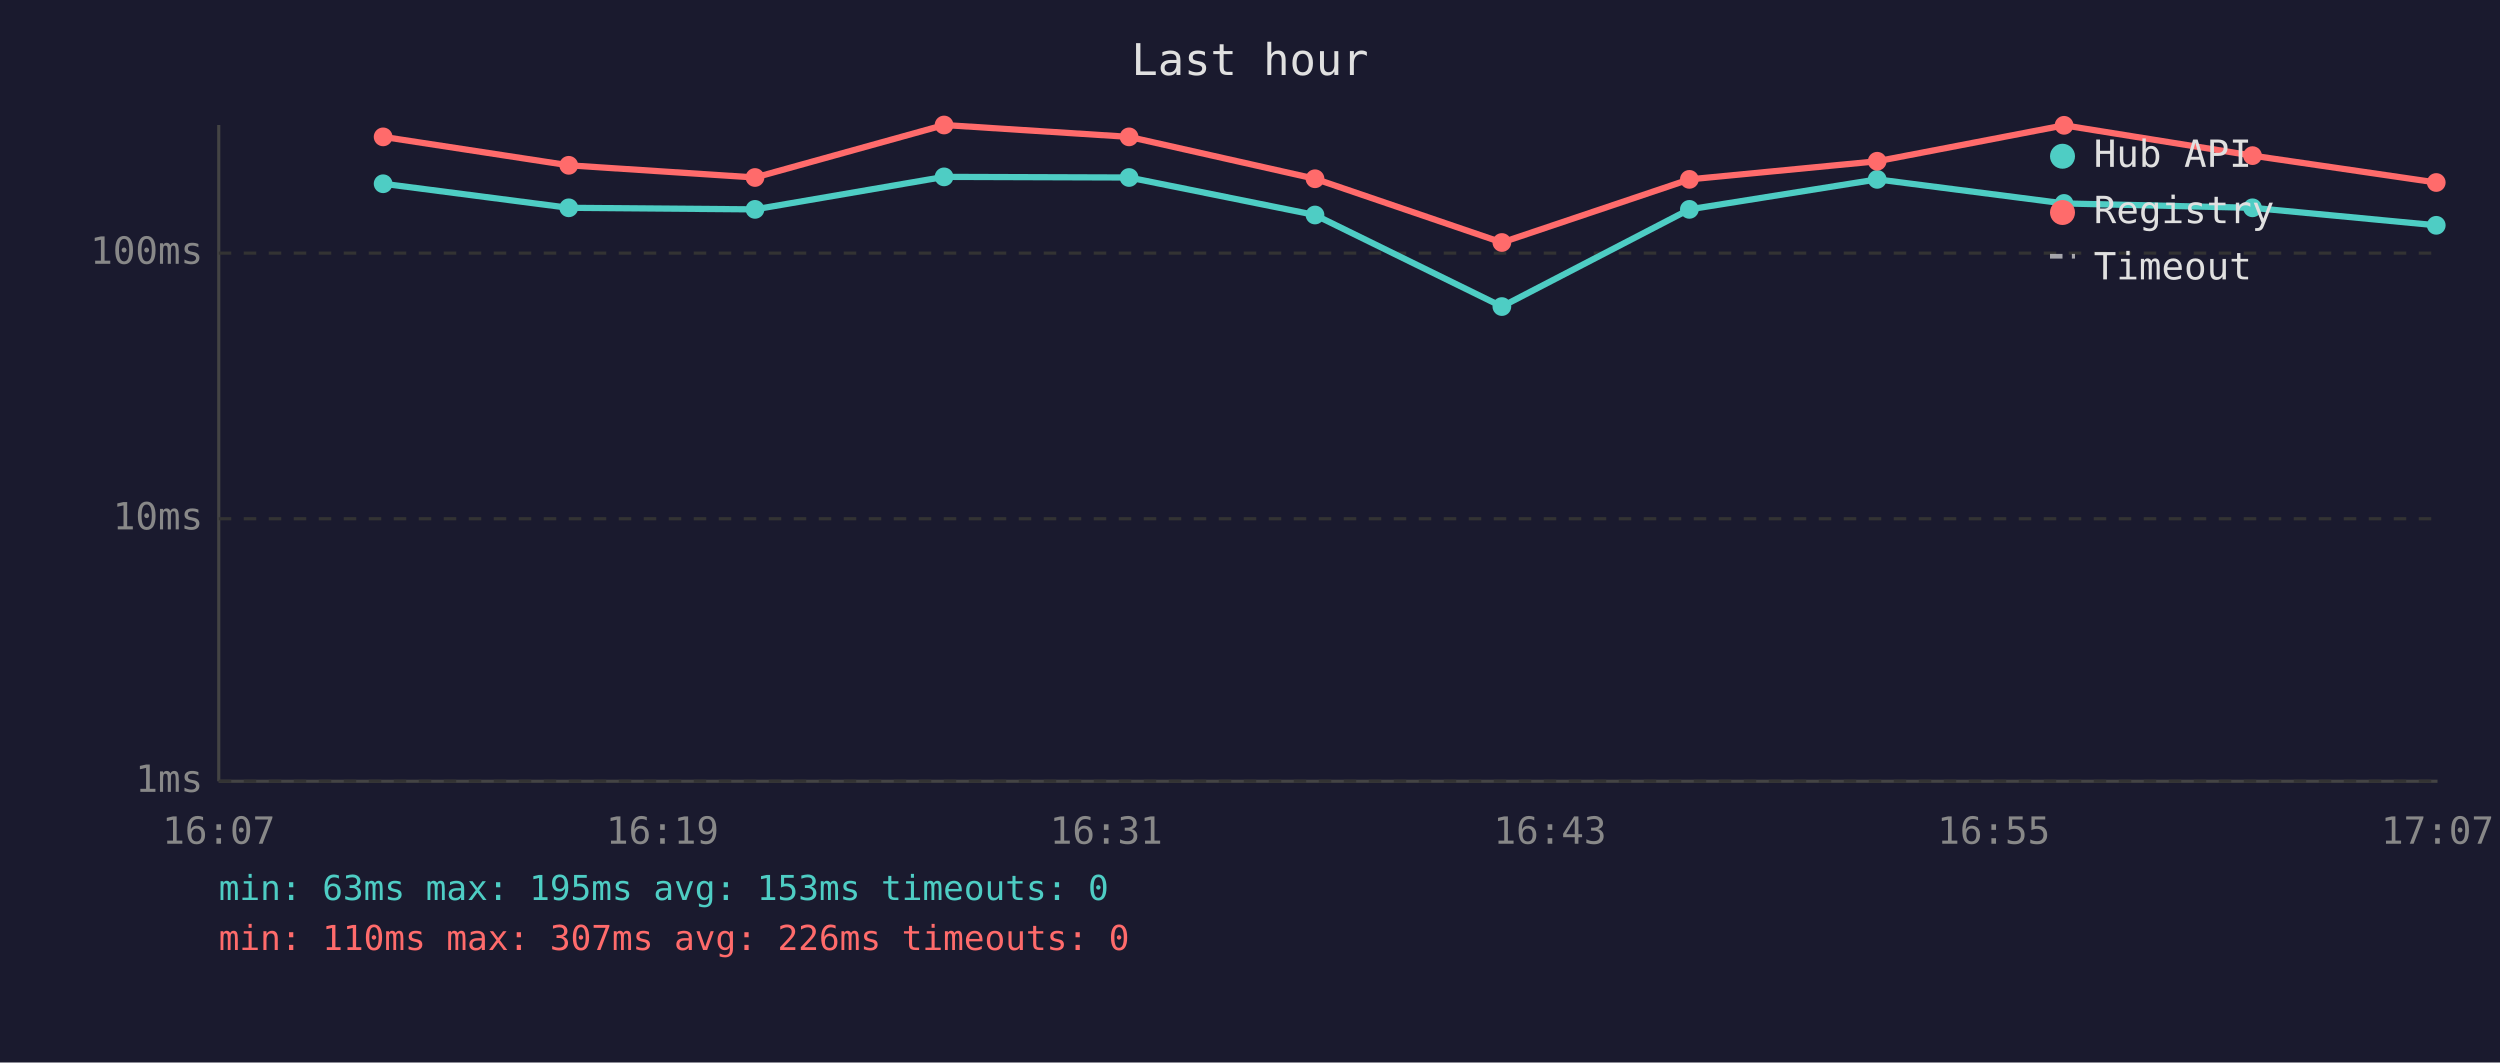
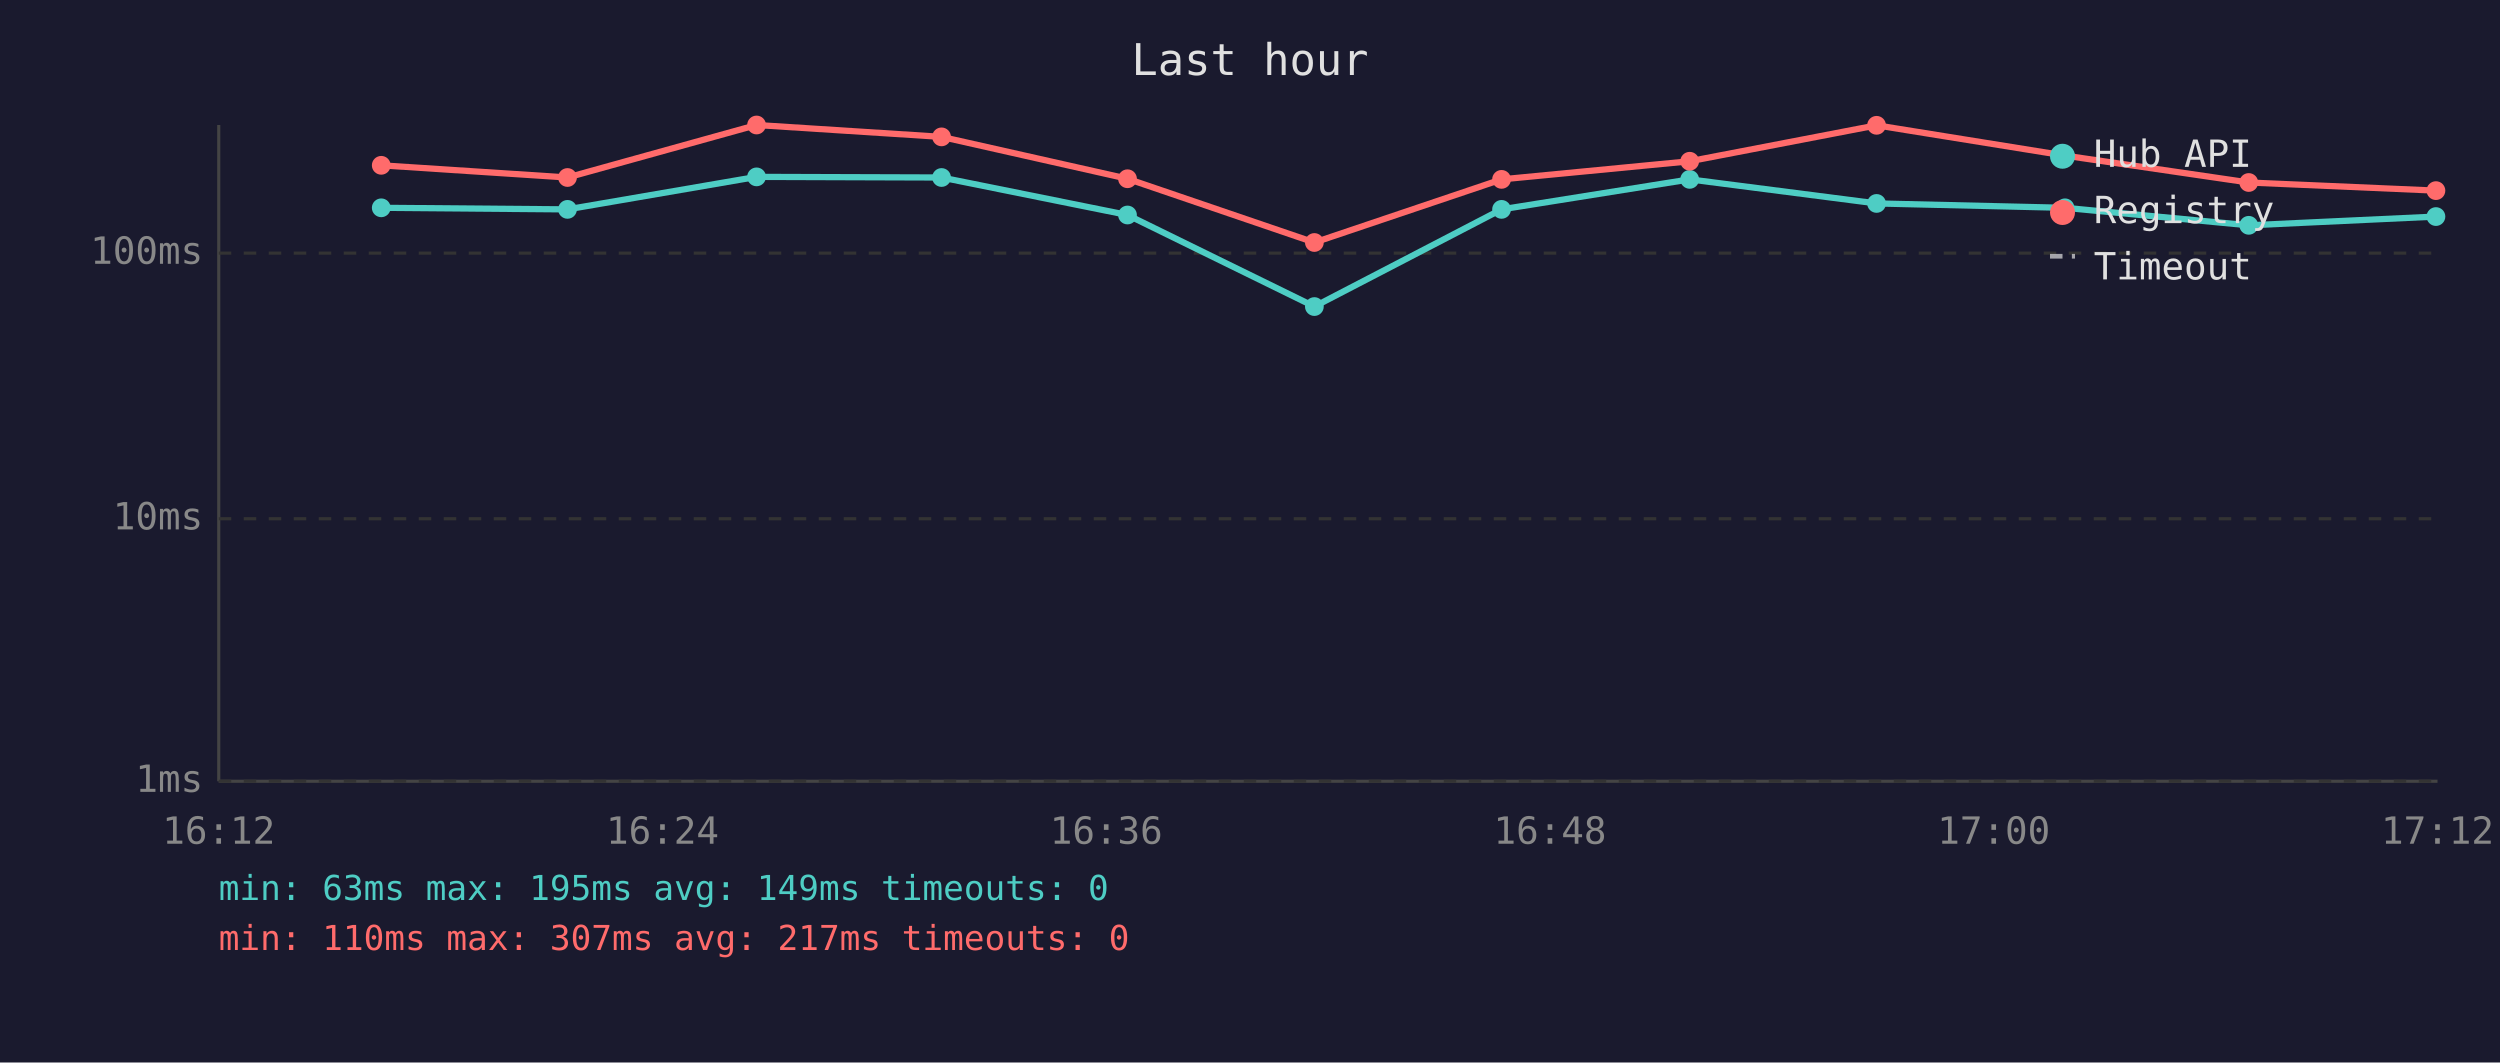
<svg xmlns="http://www.w3.org/2000/svg" viewBox="0 0 800 340" font-family="monospace" font-size="12">
  <rect width="800" height="340" fill="#1a1a2e" />
  <text x="400" y="24" fill="#e0e0e0" font-size="14" text-anchor="middle">Last hour</text>
  <line x1="70" y1="40" x2="70" y2="250" stroke="#444" stroke-width="1" />
  <line x1="70" y1="250" x2="780" y2="250" stroke="#444" stroke-width="1" />
  <line x1="70" y1="250" x2="780" y2="250" stroke="#333" stroke-width="1" stroke-dasharray="4" />
  <text x="65" y="250" fill="#888" text-anchor="end" dominant-baseline="middle">1ms</text>
  <line x1="70" y1="166" x2="780" y2="166" stroke="#333" stroke-width="1" stroke-dasharray="4" />
  <text x="65" y="166" fill="#888" text-anchor="end" dominant-baseline="middle">10ms</text>
  <line x1="70" y1="81" x2="780" y2="81" stroke="#333" stroke-width="1" stroke-dasharray="4" />
  <text x="65" y="81" fill="#888" text-anchor="end" dominant-baseline="middle">100ms</text>
-   <text x="70" y="270" fill="#888" text-anchor="middle">16:07</text>
-   <text x="212" y="270" fill="#888" text-anchor="middle">16:19</text>
-   <text x="354" y="270" fill="#888" text-anchor="middle">16:31</text>
-   <text x="496" y="270" fill="#888" text-anchor="middle">16:43</text>
-   <text x="638" y="270" fill="#888" text-anchor="middle">16:55</text>
-   <text x="780" y="270" fill="#888" text-anchor="middle">17:07</text>
-   <polyline points="122.6,58.8 182.0,66.5 241.6,67.0 302.1,56.6 361.3,56.8 420.8,68.8 480.6,98.1 540.6,67.0 600.7,57.4 660.5,65.1 720.8,66.5 779.6,72.1" fill="none" stroke="#4ecdc4" stroke-width="2" opacity="1" />
-   <circle cx="122.6" cy="58.8" r="3" fill="#4ecdc4" />
-   <circle cx="182.0" cy="66.5" r="3" fill="#4ecdc4" />
-   <circle cx="241.6" cy="67.0" r="3" fill="#4ecdc4" />
-   <circle cx="302.1" cy="56.6" r="3" fill="#4ecdc4" />
-   <circle cx="361.3" cy="56.8" r="3" fill="#4ecdc4" />
-   <circle cx="420.8" cy="68.8" r="3" fill="#4ecdc4" />
-   <circle cx="480.6" cy="98.1" r="3" fill="#4ecdc4" />
-   <circle cx="540.6" cy="67.0" r="3" fill="#4ecdc4" />
-   <circle cx="600.7" cy="57.4" r="3" fill="#4ecdc4" />
-   <circle cx="660.5" cy="65.1" r="3" fill="#4ecdc4" />
-   <circle cx="720.8" cy="66.5" r="3" fill="#4ecdc4" />
-   <circle cx="779.6" cy="72.1" r="3" fill="#4ecdc4" />
-   <polyline points="122.6,43.8 182.0,52.9 241.6,56.8 302.1,40.0 361.3,43.8 420.8,57.2 480.6,77.6 540.6,57.4 600.7,51.6 660.5,40.1 720.8,49.8 779.6,58.4" fill="none" stroke="#ff6b6b" stroke-width="2" opacity="1" />
-   <circle cx="122.6" cy="43.8" r="3" fill="#ff6b6b" />
-   <circle cx="182.0" cy="52.9" r="3" fill="#ff6b6b" />
-   <circle cx="241.6" cy="56.8" r="3" fill="#ff6b6b" />
-   <circle cx="302.1" cy="40.0" r="3" fill="#ff6b6b" />
-   <circle cx="361.3" cy="43.8" r="3" fill="#ff6b6b" />
-   <circle cx="420.8" cy="57.2" r="3" fill="#ff6b6b" />
-   <circle cx="480.6" cy="77.6" r="3" fill="#ff6b6b" />
-   <circle cx="540.6" cy="57.4" r="3" fill="#ff6b6b" />
-   <circle cx="600.7" cy="51.6" r="3" fill="#ff6b6b" />
-   <circle cx="660.5" cy="40.1" r="3" fill="#ff6b6b" />
-   <circle cx="720.8" cy="49.8" r="3" fill="#ff6b6b" />
-   <circle cx="779.6" cy="58.4" r="3" fill="#ff6b6b" />
+   <text x="70" y="270" fill="#888" text-anchor="middle">16:12</text>
+   <text x="212" y="270" fill="#888" text-anchor="middle">16:24</text>
+   <text x="354" y="270" fill="#888" text-anchor="middle">16:36</text>
+   <text x="496" y="270" fill="#888" text-anchor="middle">16:48</text>
+   <text x="638" y="270" fill="#888" text-anchor="middle">17:00</text>
+   <text x="780" y="270" fill="#888" text-anchor="middle">17:12</text>
+   <polyline points="122.0,66.5 181.6,67.0 242.1,56.6 301.3,56.8 360.8,68.8 420.6,98.1 480.5,67.0 540.7,57.4 600.5,65.1 660.8,66.5 719.6,72.1 779.5,69.3" fill="none" stroke="#4ecdc4" stroke-width="2" opacity="1" />
+   <circle cx="122.0" cy="66.5" r="3" fill="#4ecdc4" />
+   <circle cx="181.6" cy="67.0" r="3" fill="#4ecdc4" />
+   <circle cx="242.1" cy="56.6" r="3" fill="#4ecdc4" />
+   <circle cx="301.3" cy="56.8" r="3" fill="#4ecdc4" />
+   <circle cx="360.8" cy="68.8" r="3" fill="#4ecdc4" />
+   <circle cx="420.6" cy="98.1" r="3" fill="#4ecdc4" />
+   <circle cx="480.5" cy="67.0" r="3" fill="#4ecdc4" />
+   <circle cx="540.7" cy="57.4" r="3" fill="#4ecdc4" />
+   <circle cx="600.5" cy="65.1" r="3" fill="#4ecdc4" />
+   <circle cx="660.8" cy="66.5" r="3" fill="#4ecdc4" />
+   <circle cx="719.6" cy="72.1" r="3" fill="#4ecdc4" />
+   <circle cx="779.5" cy="69.3" r="3" fill="#4ecdc4" />
+   <polyline points="122.0,52.9 181.6,56.8 242.1,40.0 301.3,43.8 360.8,57.2 420.6,77.6 480.5,57.4 540.7,51.6 600.5,40.1 660.8,49.8 719.6,58.4 779.5,61.0" fill="none" stroke="#ff6b6b" stroke-width="2" opacity="1" />
+   <circle cx="122.0" cy="52.9" r="3" fill="#ff6b6b" />
+   <circle cx="181.6" cy="56.8" r="3" fill="#ff6b6b" />
+   <circle cx="242.1" cy="40.0" r="3" fill="#ff6b6b" />
+   <circle cx="301.3" cy="43.8" r="3" fill="#ff6b6b" />
+   <circle cx="360.8" cy="57.2" r="3" fill="#ff6b6b" />
+   <circle cx="420.6" cy="77.6" r="3" fill="#ff6b6b" />
+   <circle cx="480.5" cy="57.4" r="3" fill="#ff6b6b" />
+   <circle cx="540.7" cy="51.6" r="3" fill="#ff6b6b" />
+   <circle cx="600.5" cy="40.1" r="3" fill="#ff6b6b" />
+   <circle cx="660.8" cy="49.8" r="3" fill="#ff6b6b" />
+   <circle cx="719.6" cy="58.4" r="3" fill="#ff6b6b" />
+   <circle cx="779.5" cy="61.0" r="3" fill="#ff6b6b" />
  <circle cx="660" cy="50" r="4" fill="#4ecdc4" />
  <text x="670" y="50" fill="#e0e0e0" dominant-baseline="middle">Hub API</text>
  <circle cx="660" cy="68" r="4" fill="#ff6b6b" />
  <text x="670" y="68" fill="#e0e0e0" dominant-baseline="middle">Registry</text>
  <line x1="656" y1="82" x2="664" y2="82" stroke="#e0e0e0" stroke-width="1.5" stroke-dasharray="4,3" opacity="0.7" />
  <text x="670" y="86" fill="#e0e0e0" dominant-baseline="middle">Timeout</text>
-   <text x="70" y="288" fill="#4ecdc4" font-size="11">min: 63ms  max: 195ms  avg: 153ms  timeouts: 0</text>
-   <text x="70" y="304" fill="#ff6b6b" font-size="11">min: 110ms  max: 307ms  avg: 226ms  timeouts: 0</text>
+   <text x="70" y="288" fill="#4ecdc4" font-size="11">min: 63ms  max: 195ms  avg: 149ms  timeouts: 0</text>
+   <text x="70" y="304" fill="#ff6b6b" font-size="11">min: 110ms  max: 307ms  avg: 217ms  timeouts: 0</text>
</svg>
